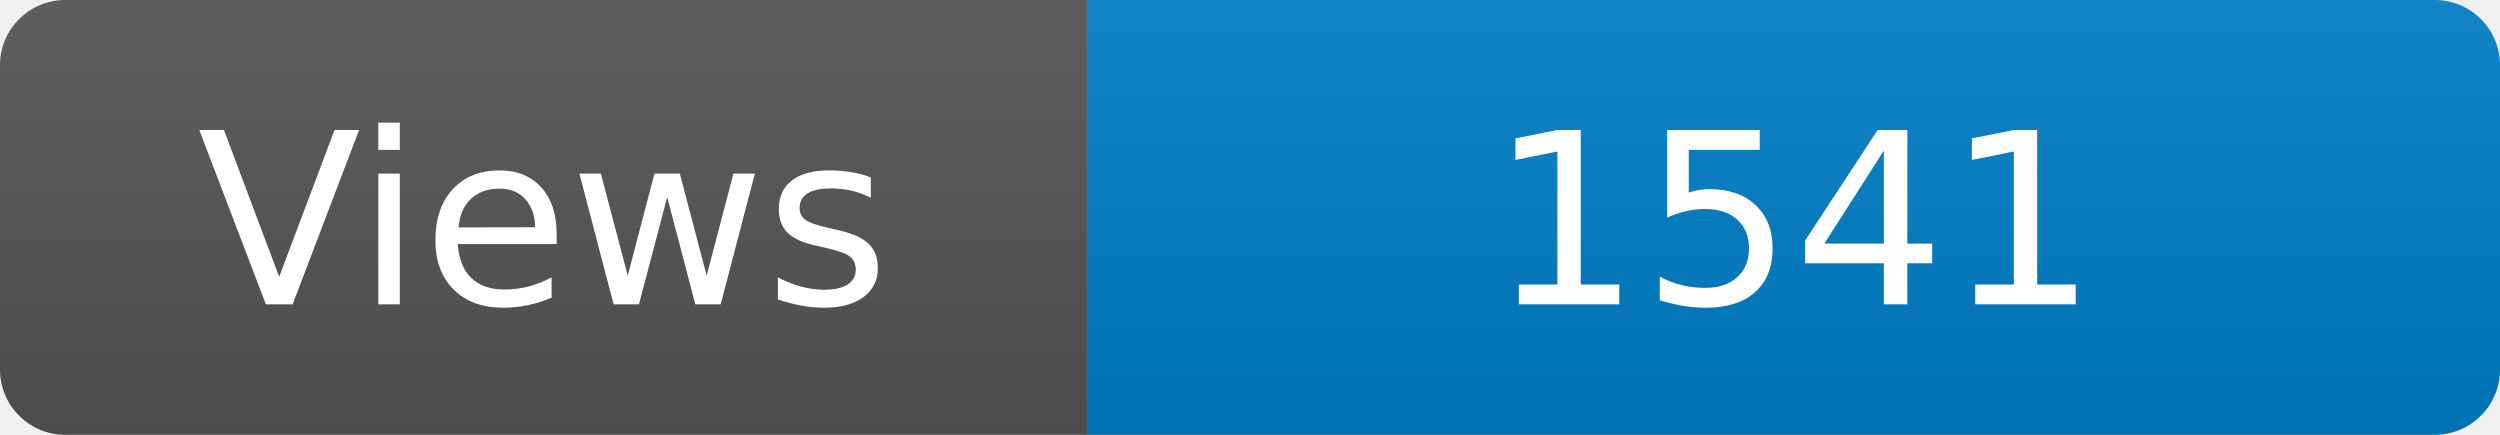
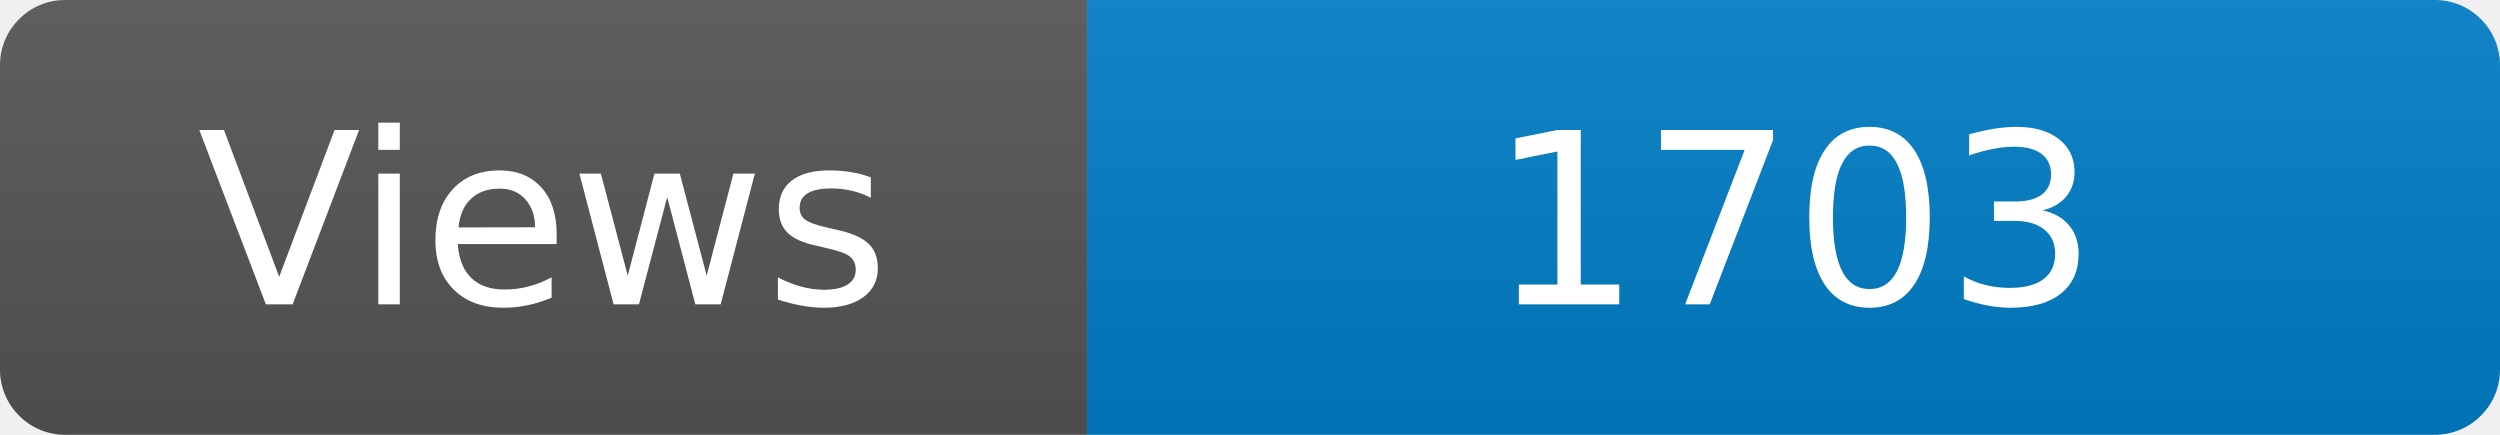
<svg xmlns="http://www.w3.org/2000/svg" width="115" height="20" role="img" aria-label="Maintained?: yes">
  <linearGradient id="s" x2="0" y2="100%">
    <stop offset="0" stop-color="#bbb" stop-opacity=".1" />
    <stop offset="1" stop-opacity=".1" />
  </linearGradient>
  <clipPath id="r">
    <rect width="115" height="20" rx="3" fill="#fff" />
  </clipPath>
  <g clip-path="url(#r)">
    <rect width="50" height="20" fill="#555" />
    <rect x="50" width="160" height="20" fill="#007ec6" />
    <rect width="115" height="20" fill="url(#s)" />
  </g>
  <g fill="#fff" text-anchor="middle" font-family="Verdana,Geneva,DejaVu Sans,sans-serif" font-size="110">
    <text x="250" y="140" transform="scale(.1)" fill="#fff">Views</text>
-     <text x="825" y="140" transform="scale(.1)" fill="#fff">1541</text>
+     <text x="825" y="140" transform="scale(.1)" fill="#fff">1703</text>
  </g>
</svg>
